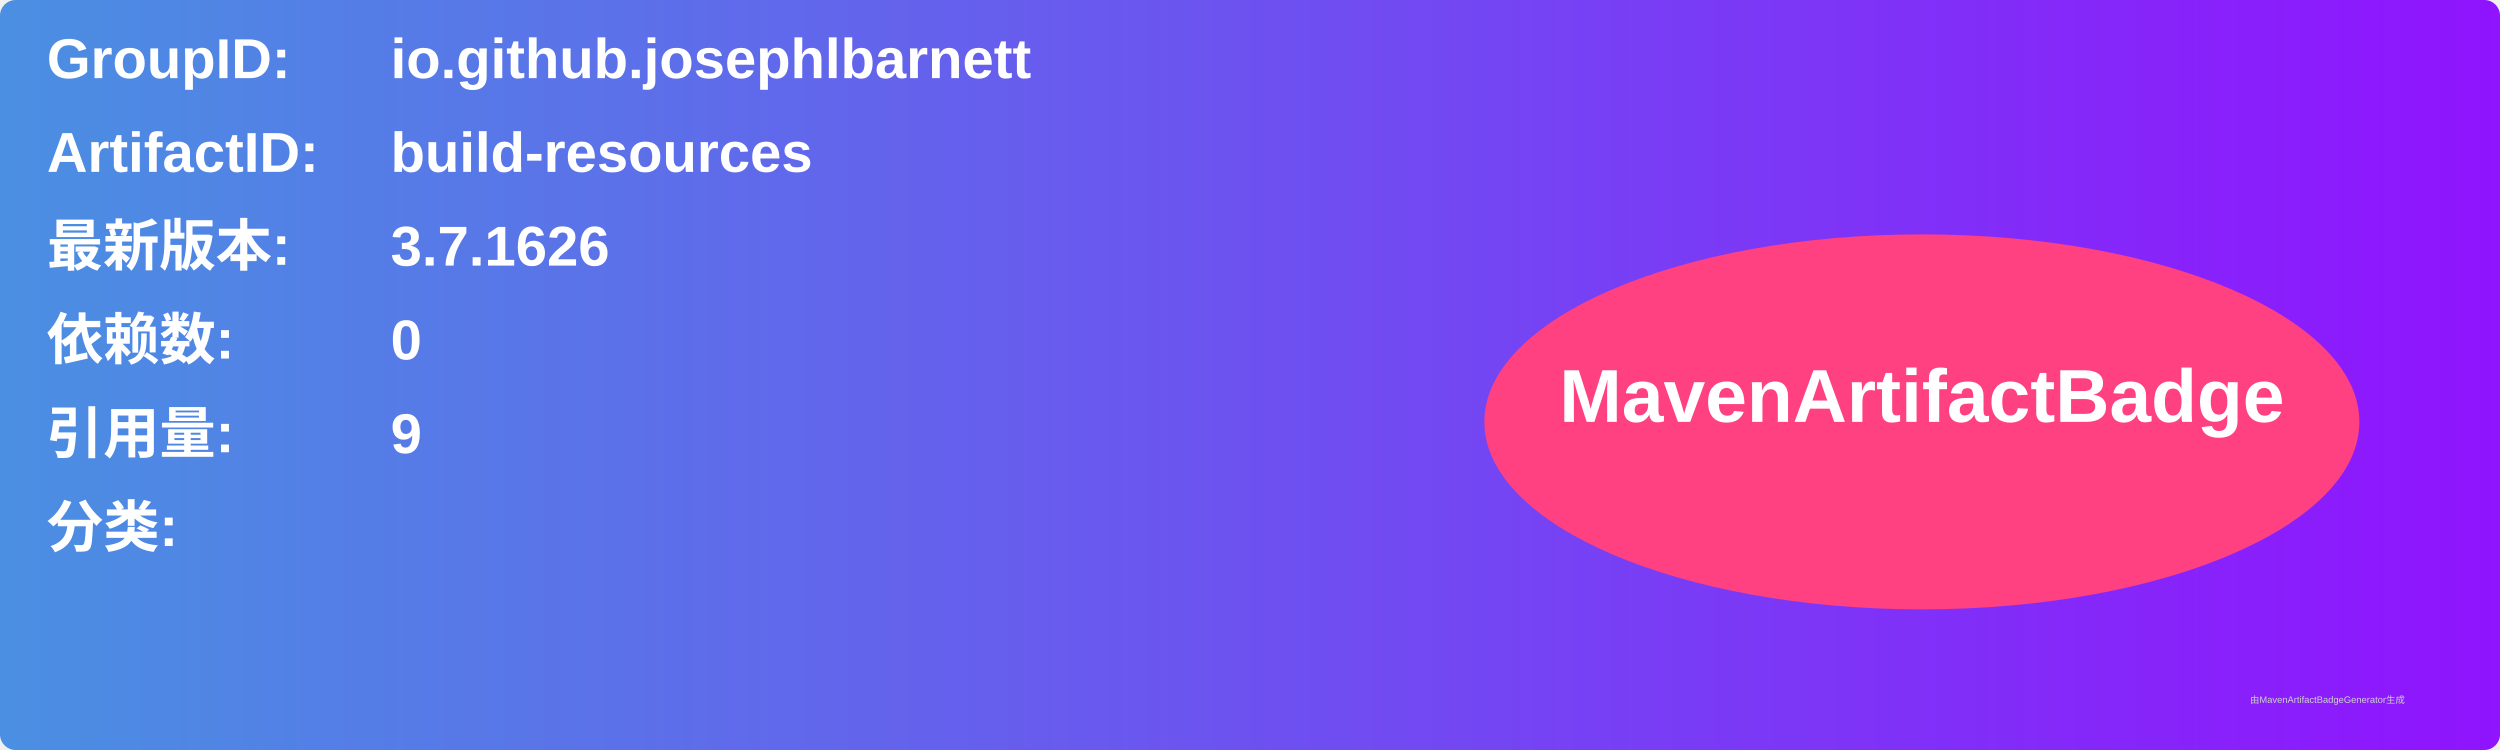
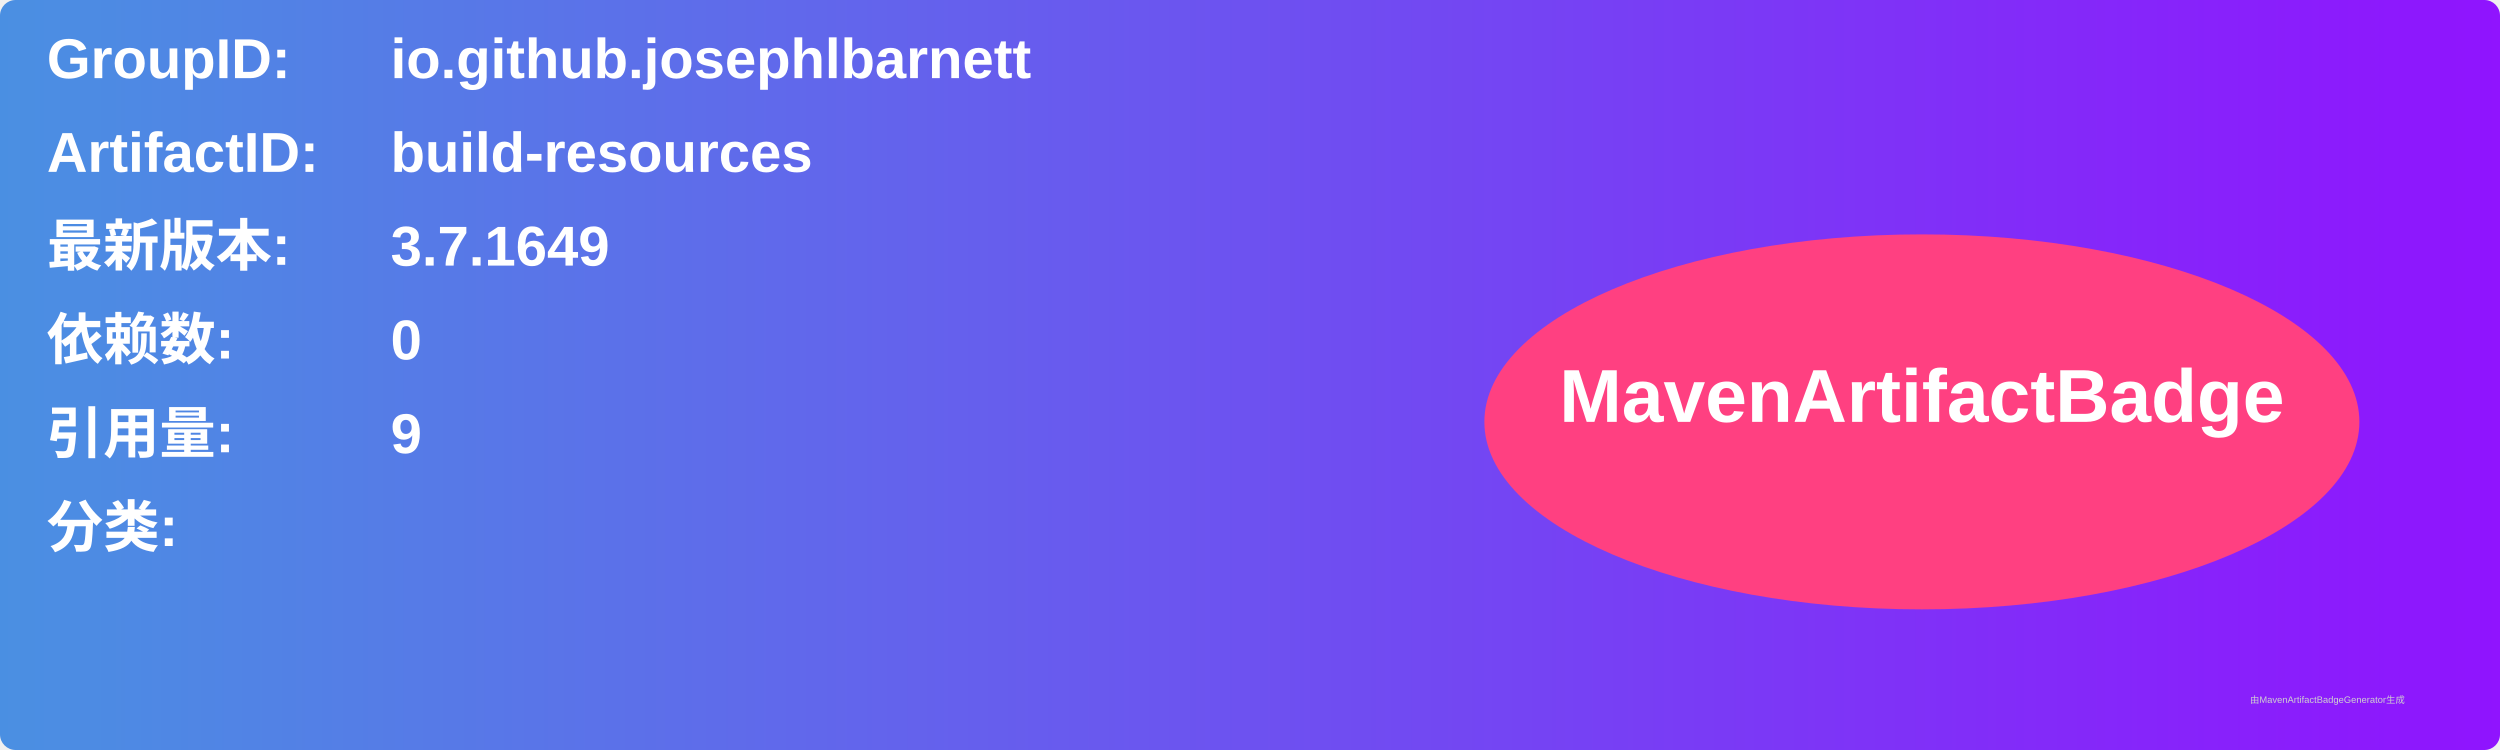
<svg xmlns="http://www.w3.org/2000/svg" width="800" height="240" viewBox="0 0 800 240">
  <linearGradient id="grad" x1="0%" y1="0%" x2="100%" y2="0%">
    <stop offset="0%" stop-color="#4a90e2" />
    <stop offset="100%" stop-color="#9013fe" />
  </linearGradient>
  <rect width="100%" height="100%" rx="5" ry="5" fill="url(#grad)" />
  <g transform="translate(15, 15)">
    <text x="0" y="10" font-family="Arial" font-size="18" fill="white" font-weight="bold" width="260">GroupID:</text>
    <text x="110" y="10" font-family="Arial" font-size="18" fill="white" font-weight="bold" width="460">io.github.josephlbarnett</text>
    <text x="0" y="40" font-family="Arial" font-size="18" fill="white" font-weight="bold" width="260">ArtifactID:</text>
    <text x="110" y="40" font-family="Arial" font-size="18" fill="white" font-weight="bold" width="460">build-resources</text>
    <text x="0" y="70" font-family="Arial" font-size="18" fill="white" font-weight="bold">最新版本:</text>
    <text x="110" y="70" font-family="Arial" font-size="18" fill="white" font-weight="bold">
-       <tspan font-weight="bold">3.7.1626</tspan>
+       <tspan font-weight="bold">3.7.1649</tspan>
    </text>
    <text x="0" y="100" font-family="Arial" font-size="18" fill="white" font-weight="bold">依赖数: </text>
    <text x="110" y="100" font-family="Arial" font-size="18" fill="white">
      <tspan font-weight="bold">0</tspan>
    </text>
    <text x="0" y="130" font-family="Arial" font-size="18" fill="white" font-weight="bold">引用量: </text>
    <text x="110" y="130" font-family="Arial" font-size="18" fill="white">
      <tspan font-weight="bold">9</tspan>
    </text>
    <text x="0" y="160" font-family="Arial" font-size="18" fill="white" font-weight="bold">分类:</text>
    <text x="10" y="190" font-family="Arial" font-size="10" fill="white">
      <tspan font-weight="bold" />
    </text>
    <ellipse cx="600" cy="120" rx="140" ry="60" fill="#ff4081" />
    <text x="600" y="120" text-anchor="middle" font-family="Arial" font-size="24" fill="white" font-weight="bold">MavenArtifactBadge</text>
  </g>
  <text x="720" y="225" font-family="Arial" font-size="3" fill="#d0d0d0">由MavenArtifactBadgeGenerator生成</text>
</svg>
